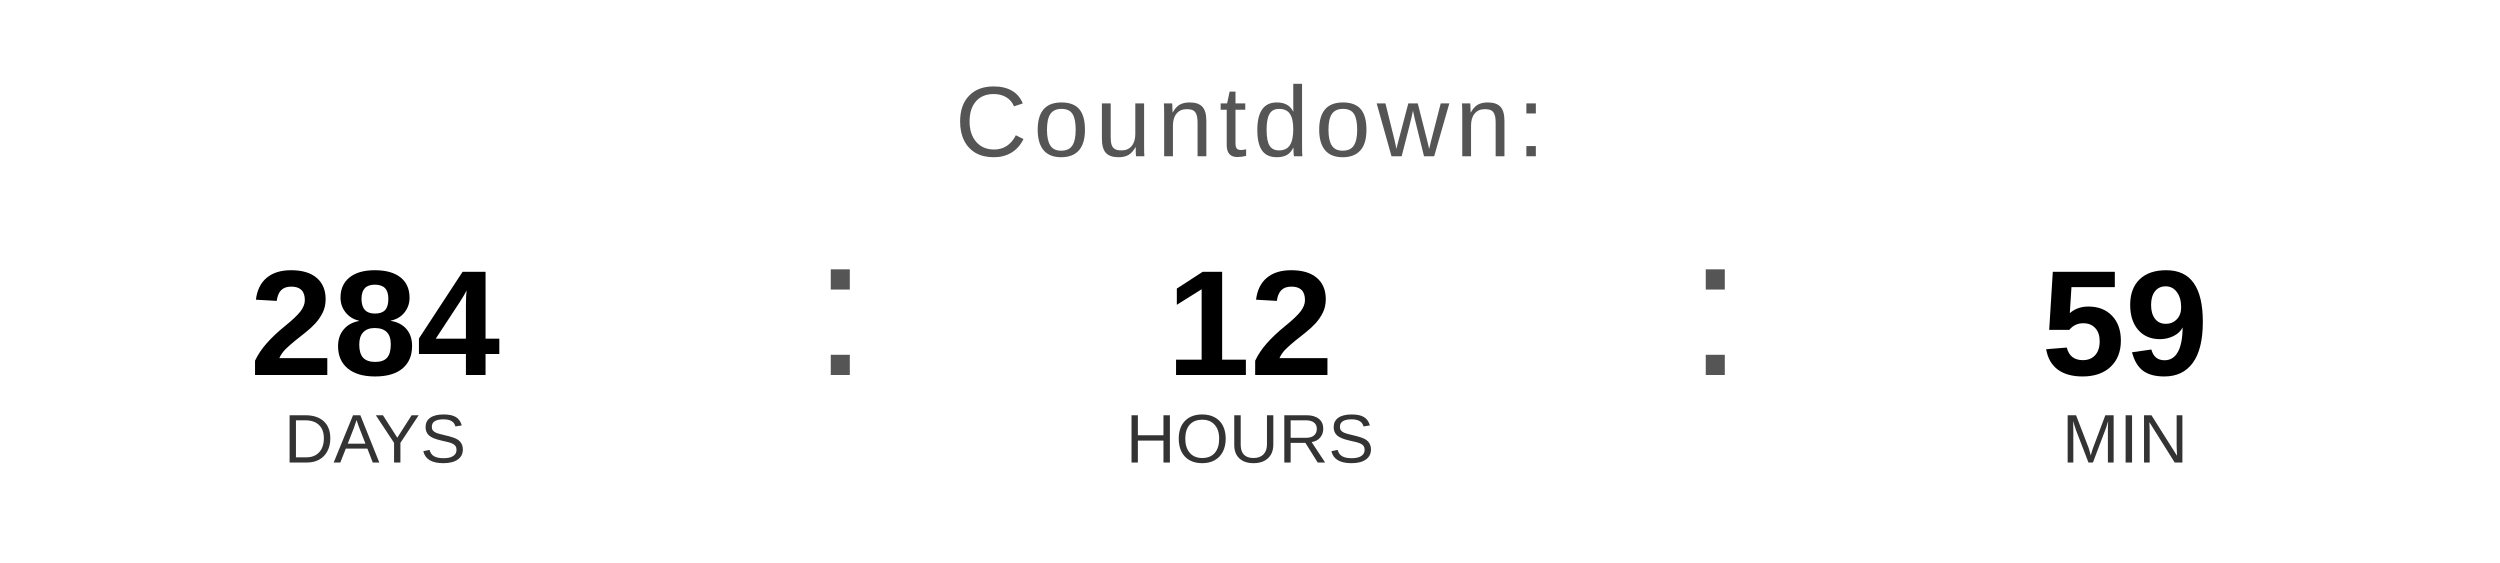
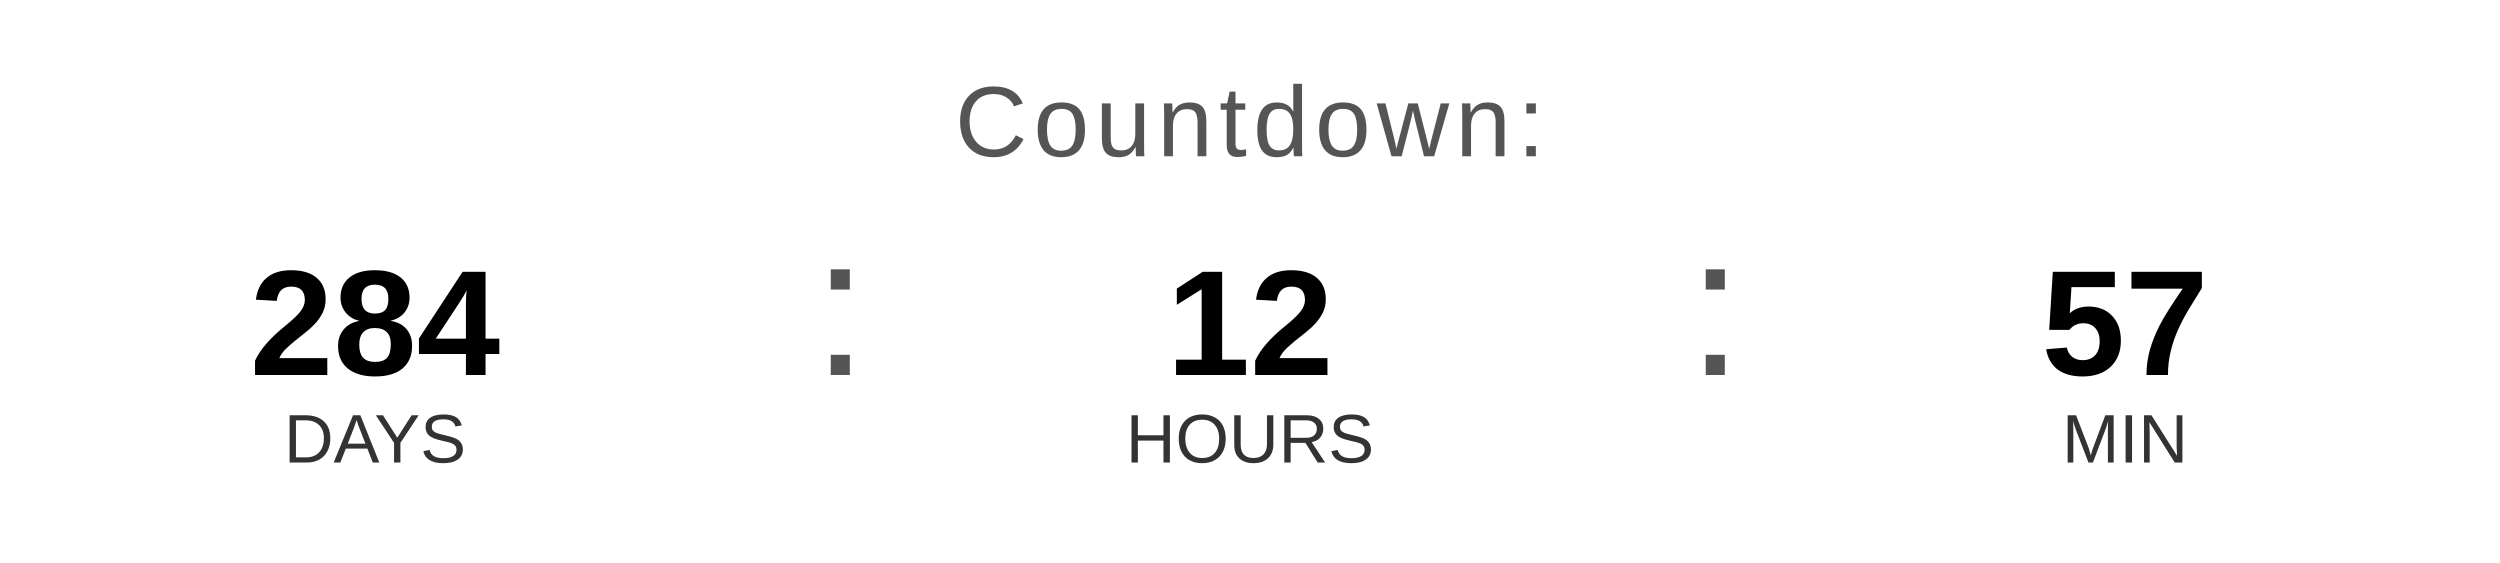
<svg xmlns="http://www.w3.org/2000/svg" width="400" height="90" viewBox="0 0 400 90">
  <text x="200" y="25" font-family="Arial, Helvetica, sans-serif" font-size="16" fill="#555555" text-anchor="middle" letter-spacing="1">
    Countdown:
  </text>
  <text x="60" y="60" font-family="Arial, Helvetica, sans-serif" font-size="24" font-weight="bold" fill="#000000" text-anchor="middle">284</text>
  <text x="60" y="74" font-family="Arial, Helvetica, sans-serif" font-size="11" fill="#333333" text-anchor="middle">DAYS</text>
  <text x="130" y="60" font-family="Arial, sans-serif" font-size="32" fill="#555555">:</text>
  <text x="200" y="60" font-family="Arial, Helvetica, sans-serif" font-size="24" font-weight="bold" fill="#000000" text-anchor="middle">12</text>
  <text x="200" y="74" font-family="Arial, Helvetica, sans-serif" font-size="11" fill="#333333" text-anchor="middle">HOURS</text>
  <text x="270" y="60" font-family="Arial, sans-serif" font-size="32" fill="#555555">:</text>
-   <text x="340" y="60" font-family="Arial, Helvetica, sans-serif" font-size="24" font-weight="bold" fill="#000000" text-anchor="middle">59</text>
+   <text x="340" y="60" font-family="Arial, Helvetica, sans-serif" font-size="24" font-weight="bold" fill="#000000" text-anchor="middle">57</text>
  <text x="340" y="74" font-family="Arial, Helvetica, sans-serif" font-size="11" fill="#333333" text-anchor="middle">MIN</text>
</svg>
